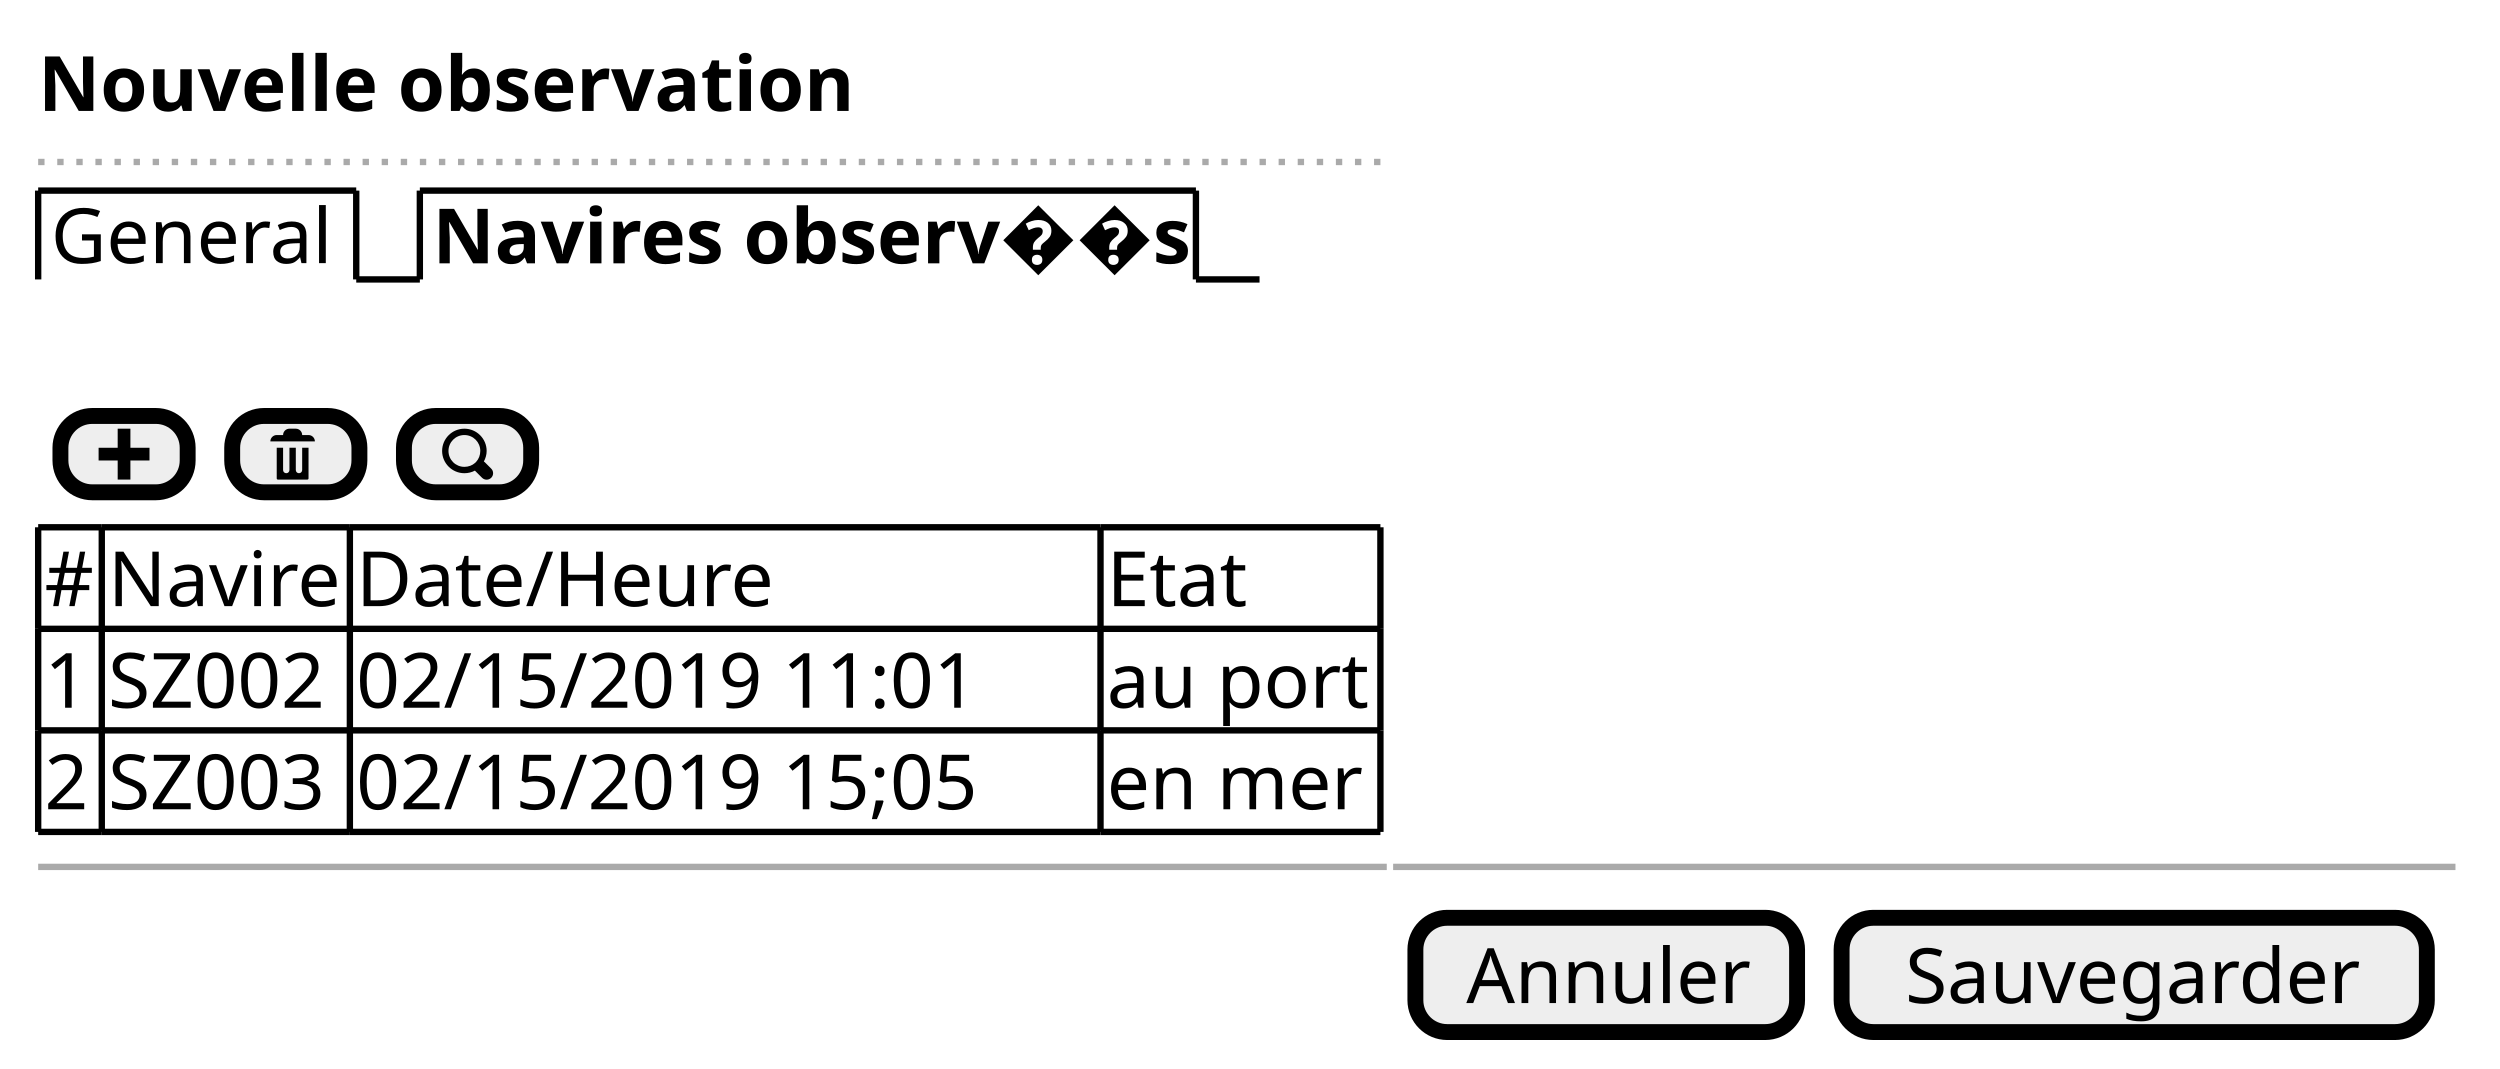
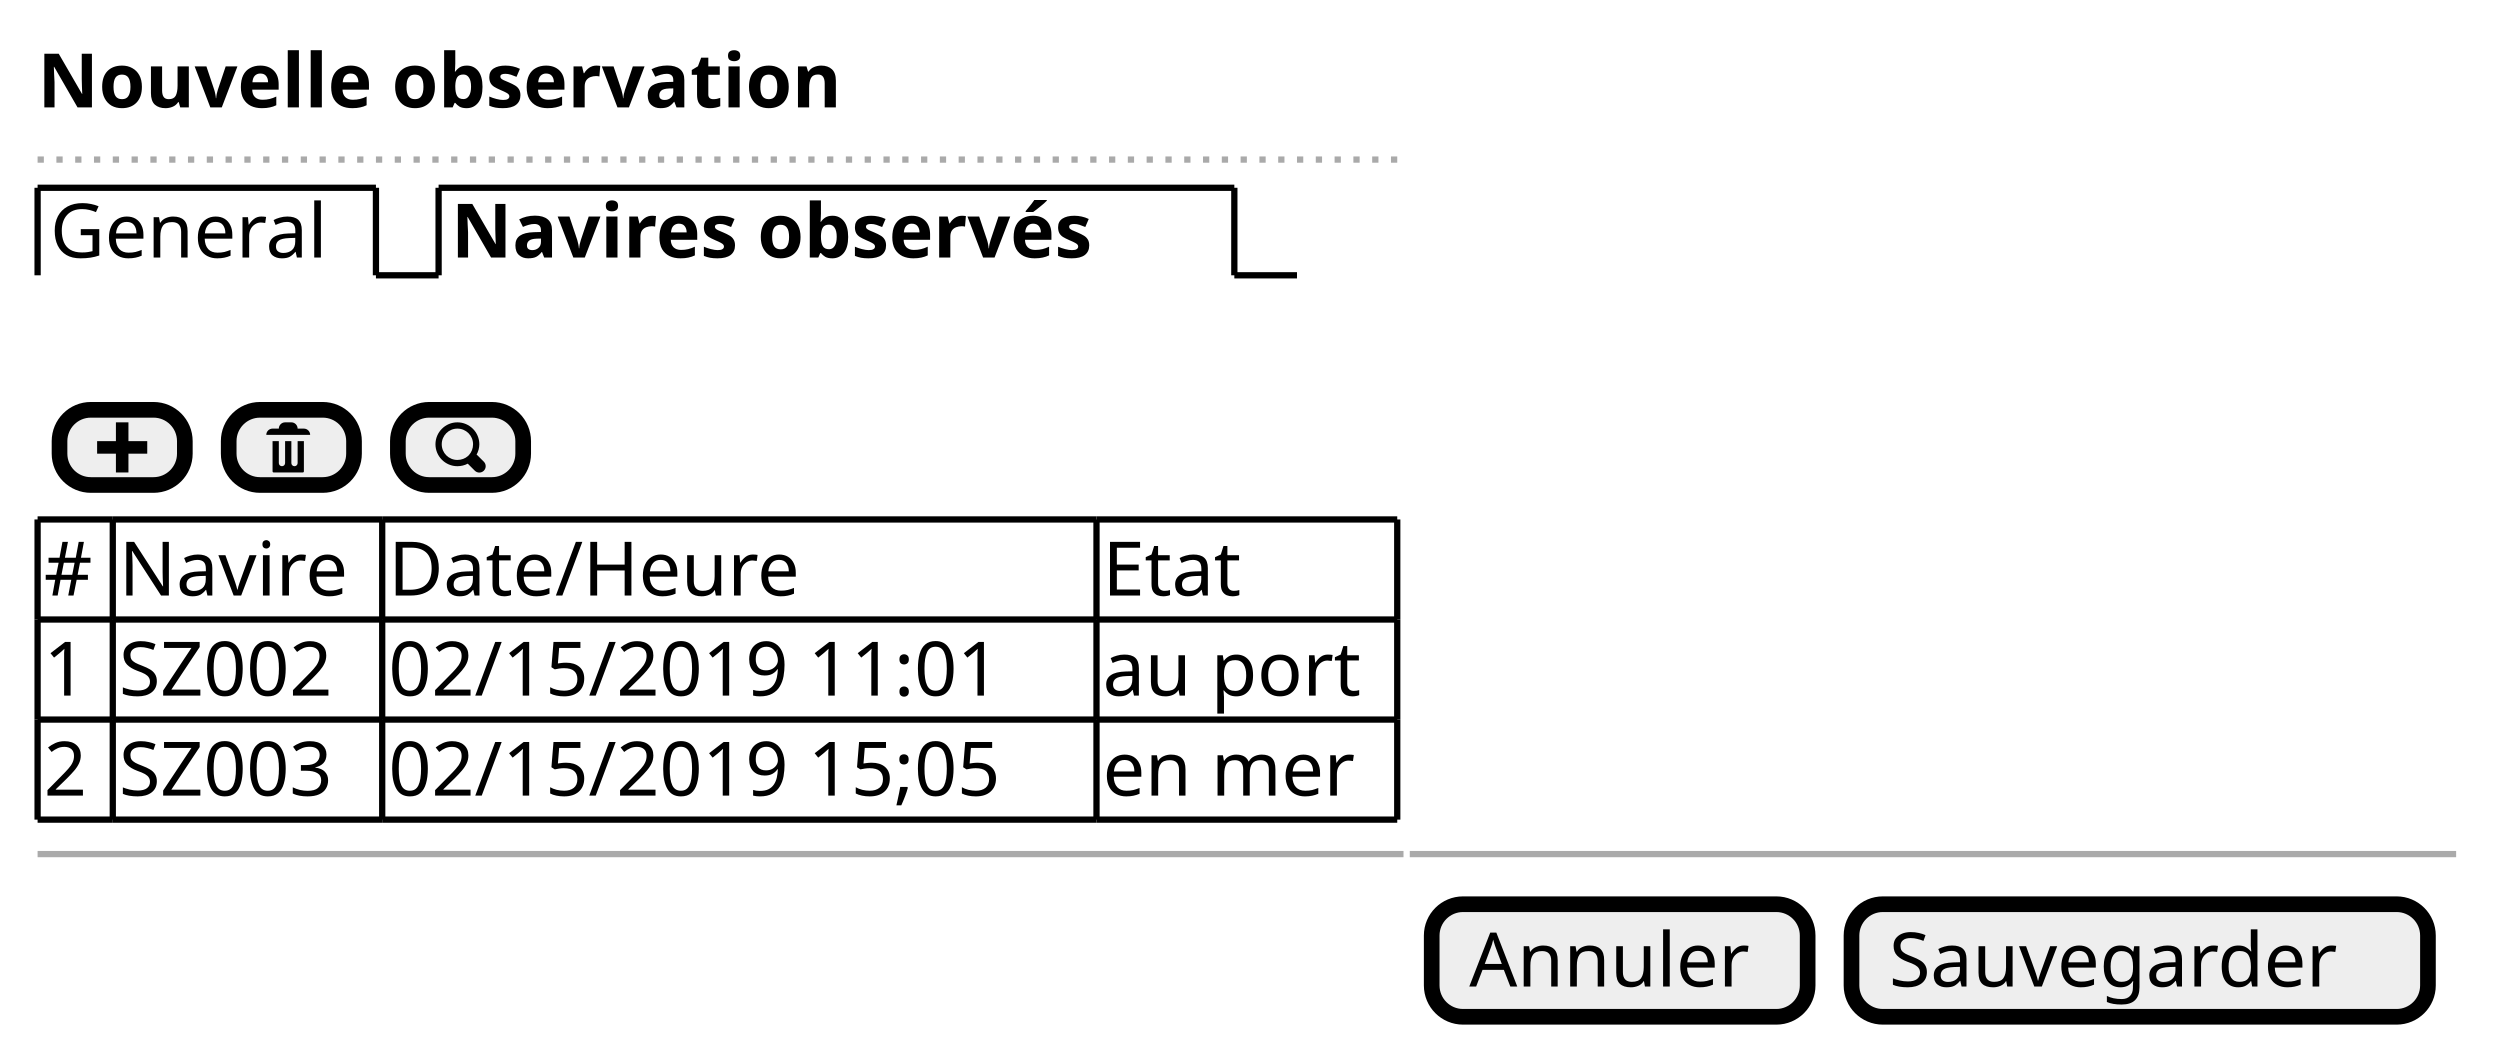
- <svg xmlns="http://www.w3.org/2000/svg" contentScriptType="application/ecmascript" contentStyleType="text/css" height="168px" preserveAspectRatio="none" style="width:393px;height:168px;" version="1.1" viewBox="0 0 393 168" width="393px" zoomAndPan="magnify">
+ <svg xmlns="http://www.w3.org/2000/svg" contentScriptType="application/ecmascript" contentStyleType="text/css" height="168px" preserveAspectRatio="none" style="width:399px;height:168px;" version="1.1" viewBox="0 0 399 168" width="399px" zoomAndPan="magnify">
  <defs />
  <g>
-     <text fill="#000000" font-family="sans-serif" font-size="12" font-weight="bold" lengthAdjust="spacingAndGlyphs" textLength="132" x="6" y="17.432">Nouvelle observation</text>
-     <line style="stroke: #AAAAAA; stroke-width: 1.0; stroke-dasharray: 1.0,2.0;" x1="6" x2="218" y1="25.463" y2="25.463" />
-     <text fill="#000000" font-family="sans-serif" font-size="12" lengthAdjust="spacingAndGlyphs" textLength="45" x="8" y="41.365">General</text>
-     <line style="stroke: #000000; stroke-width: 1.0;" x1="6" x2="6" y1="29.963" y2="43.926" />
-     <line style="stroke: #000000; stroke-width: 1.0;" x1="6" x2="56" y1="29.963" y2="29.963" />
-     <line style="stroke: #000000; stroke-width: 1.0;" x1="56" x2="56" y1="29.963" y2="43.926" />
-     <line style="stroke: #000000; stroke-width: 1.0;" x1="56" x2="66" y1="43.926" y2="43.926" />
-     <text fill="#000000" font-family="sans-serif" font-size="12" font-weight="bold" lengthAdjust="spacingAndGlyphs" textLength="117" x="68" y="41.395">Navires observ��s</text>
-     <line style="stroke: #000000; stroke-width: 1.0;" x1="66" x2="66" y1="29.963" y2="43.926" />
-     <line style="stroke: #000000; stroke-width: 1.0;" x1="66" x2="188" y1="29.963" y2="29.963" />
-     <line style="stroke: #000000; stroke-width: 1.0;" x1="188" x2="188" y1="29.963" y2="43.926" />
-     <line style="stroke: #000000; stroke-width: 1.0;" x1="188" x2="198" y1="43.926" y2="43.926" />
-     <rect fill="#EEEEEE" height="12" rx="5" ry="5" style="stroke: #000000; stroke-width: 2.5;" width="20" x="9.5" y="65.389" />
-     <path d="M18.5,67.389 L18.5,70.389 L15.5,70.389 L15.5,72.389 L18.5,72.389 L18.5,75.389 L20.5,75.389 L20.5,72.389 L23.5,72.389 L23.5,70.389 L20.5,70.389 L20.5,67.389 L18.5,67.389 " fill="#000000" style="stroke: ; stroke-width: 0.0; stroke-dasharray: ;" />
-     <rect fill="#EEEEEE" height="12" rx="5" ry="5" style="stroke: #000000; stroke-width: 2.5;" width="20" x="36.5" y="65.389" />
-     <path d="M45.5,67.389 C44.95,67.389 44.5,67.839 44.5,68.389 L43.5,68.389 C42.95,68.389 42.5,68.839 42.5,69.389 L49.5,69.389 C49.5,68.839 49.05,68.389 48.5,68.389 L47.5,68.389 C47.5,67.839 47.05,67.389 46.5,67.389 L45.5,67.389 M43.5,70.389 L43.5,75.202 C43.5,75.312 43.577,75.39 43.688,75.39 L48.313,75.39 C48.423,75.39 48.501,75.313 48.501,75.202 L48.501,70.389 L47.501,70.389 L47.501,73.889 C47.501,74.169 47.281,74.389 47.001,74.389 C46.721,74.389 46.501,74.169 46.501,73.889 L46.501,70.389 L45.501,70.389 L45.501,73.889 C45.501,74.169 45.281,74.389 45.001,74.389 C44.721,74.389 44.501,74.169 44.501,73.889 L44.501,70.389 L43.501,70.389 " fill="#000000" style="stroke: ; stroke-width: 0.0; stroke-dasharray: ;" />
-     <rect fill="#EEEEEE" height="12" rx="5" ry="5" style="stroke: #000000; stroke-width: 2.5;" width="20" x="63.5" y="65.389" />
-     <path d="M73,67.389 C71.073,67.389 69.5,68.962 69.5,70.889 C69.5,72.816 71.073,74.389 73,74.389 C73.592,74.389 74.166,74.244 74.656,73.983 A1,1 0 0 0 74.781,74.108 L75.781,75.108 A1.016,1.016 0 1 0 77.219,73.67 L76.219,72.67 A1,1 0 0 0 76.063,72.545 C76.329,72.052 76.501,71.486 76.501,70.889 C76.501,68.962 74.928,67.389 73.001,67.389 M73.001,68.389 C74.388,68.389 75.501,69.502 75.501,70.889 C75.501,71.55 75.26,72.162 74.845,72.608 L74.814,72.639 A1,1 0 0 0 74.689,72.764 C74.247,73.161 73.646,73.389 73.001,73.389 C71.614,73.389 70.501,72.276 70.501,70.889 C70.501,69.502 71.614,68.389 73.001,68.389 " fill="#000000" style="stroke: ; stroke-width: 0.0; stroke-dasharray: ;" />
-     <text fill="#000000" font-family="sans-serif" font-size="12" lengthAdjust="spacingAndGlyphs" textLength="8" x="7" y="95.291">#</text>
-     <text fill="#000000" font-family="sans-serif" font-size="12" lengthAdjust="spacingAndGlyphs" textLength="37" x="17" y="95.291">Navire</text>
-     <text fill="#000000" font-family="sans-serif" font-size="12" lengthAdjust="spacingAndGlyphs" textLength="68" x="56" y="95.291">Date/Heure</text>
-     <text fill="#000000" font-family="sans-serif" font-size="12" lengthAdjust="spacingAndGlyphs" textLength="22" x="174" y="95.291">Etat</text>
-     <text fill="#000000" font-family="sans-serif" font-size="12" lengthAdjust="spacingAndGlyphs" textLength="8" x="7" y="111.254">1</text>
-     <text fill="#000000" font-family="sans-serif" font-size="12" lengthAdjust="spacingAndGlyphs" textLength="37" x="17" y="111.254">SZ002</text>
-     <text fill="#000000" font-family="sans-serif" font-size="12" lengthAdjust="spacingAndGlyphs" textLength="116" x="56" y="111.254">02/15/2019 11:01</text>
-     <text fill="#000000" font-family="sans-serif" font-size="12" lengthAdjust="spacingAndGlyphs" textLength="42" x="174" y="111.254">au port</text>
-     <text fill="#000000" font-family="sans-serif" font-size="12" lengthAdjust="spacingAndGlyphs" textLength="8" x="7" y="127.217">2</text>
-     <text fill="#000000" font-family="sans-serif" font-size="12" lengthAdjust="spacingAndGlyphs" textLength="37" x="17" y="127.217">SZ003</text>
-     <text fill="#000000" font-family="sans-serif" font-size="12" lengthAdjust="spacingAndGlyphs" textLength="116" x="56" y="127.217">02/15/2019 15;05</text>
-     <text fill="#000000" font-family="sans-serif" font-size="12" lengthAdjust="spacingAndGlyphs" textLength="41" x="174" y="127.217">en mer</text>
-     <line style="stroke: #000000; stroke-width: 1.0;" x1="6" x2="16" y1="82.889" y2="82.889" />
-     <line style="stroke: #000000; stroke-width: 1.0;" x1="55" x2="173" y1="114.814" y2="114.814" />
-     <line style="stroke: #000000; stroke-width: 1.0;" x1="16" x2="55" y1="82.889" y2="82.889" />
-     <line style="stroke: #000000; stroke-width: 1.0;" x1="173" x2="217" y1="114.814" y2="114.814" />
-     <line style="stroke: #000000; stroke-width: 1.0;" x1="55" x2="173" y1="82.889" y2="82.889" />
-     <line style="stroke: #000000; stroke-width: 1.0;" x1="173" x2="217" y1="82.889" y2="82.889" />
-     <line style="stroke: #000000; stroke-width: 1.0;" x1="6" x2="16" y1="130.777" y2="130.777" />
-     <line style="stroke: #000000; stroke-width: 1.0;" x1="16" x2="55" y1="130.777" y2="130.777" />
-     <line style="stroke: #000000; stroke-width: 1.0;" x1="55" x2="173" y1="130.777" y2="130.777" />
-     <line style="stroke: #000000; stroke-width: 1.0;" x1="6" x2="16" y1="98.852" y2="98.852" />
-     <line style="stroke: #000000; stroke-width: 1.0;" x1="173" x2="217" y1="130.777" y2="130.777" />
-     <line style="stroke: #000000; stroke-width: 1.0;" x1="16" x2="55" y1="98.852" y2="98.852" />
-     <line style="stroke: #000000; stroke-width: 1.0;" x1="55" x2="173" y1="98.852" y2="98.852" />
-     <line style="stroke: #000000; stroke-width: 1.0;" x1="173" x2="217" y1="98.852" y2="98.852" />
-     <line style="stroke: #000000; stroke-width: 1.0;" x1="6" x2="16" y1="114.814" y2="114.814" />
-     <line style="stroke: #000000; stroke-width: 1.0;" x1="16" x2="55" y1="114.814" y2="114.814" />
-     <line style="stroke: #000000; stroke-width: 1.0;" x1="6" x2="6" y1="82.889" y2="98.852" />
-     <line style="stroke: #000000; stroke-width: 1.0;" x1="55" x2="55" y1="114.814" y2="130.777" />
-     <line style="stroke: #000000; stroke-width: 1.0;" x1="16" x2="16" y1="82.889" y2="98.852" />
-     <line style="stroke: #000000; stroke-width: 1.0;" x1="173" x2="173" y1="114.814" y2="130.777" />
-     <line style="stroke: #000000; stroke-width: 1.0;" x1="217" x2="217" y1="114.814" y2="130.777" />
-     <line style="stroke: #000000; stroke-width: 1.0;" x1="55" x2="55" y1="82.889" y2="98.852" />
-     <line style="stroke: #000000; stroke-width: 1.0;" x1="173" x2="173" y1="82.889" y2="98.852" />
-     <line style="stroke: #000000; stroke-width: 1.0;" x1="217" x2="217" y1="82.889" y2="98.852" />
-     <line style="stroke: #000000; stroke-width: 1.0;" x1="6" x2="6" y1="98.852" y2="114.814" />
-     <line style="stroke: #000000; stroke-width: 1.0;" x1="16" x2="16" y1="98.852" y2="114.814" />
-     <line style="stroke: #000000; stroke-width: 1.0;" x1="55" x2="55" y1="98.852" y2="114.814" />
-     <line style="stroke: #000000; stroke-width: 1.0;" x1="173" x2="173" y1="98.852" y2="114.814" />
-     <line style="stroke: #000000; stroke-width: 1.0;" x1="217" x2="217" y1="98.852" y2="114.814" />
-     <line style="stroke: #000000; stroke-width: 1.0;" x1="6" x2="6" y1="114.814" y2="130.777" />
-     <line style="stroke: #000000; stroke-width: 1.0;" x1="16" x2="16" y1="114.814" y2="130.777" />
-     <line style="stroke: #AAAAAA; stroke-width: 1.0;" x1="6" x2="218" y1="136.277" y2="136.277" />
-     <line style="stroke: #AAAAAA; stroke-width: 1.0;" x1="219" x2="386" y1="136.277" y2="136.277" />
-     <rect fill="#EEEEEE" height="17.963" rx="5" ry="5" style="stroke: #000000; stroke-width: 2.5;" width="60" x="222.5" y="144.277" />
-     <text fill="#000000" font-family="sans-serif" font-size="12" lengthAdjust="spacingAndGlyphs" textLength="44" x="230.5" y="157.68">Annuler</text>
-     <rect fill="#EEEEEE" height="17.963" rx="5" ry="5" style="stroke: #000000; stroke-width: 2.5;" width="92" x="289.5" y="144.277" />
-     <text fill="#000000" font-family="sans-serif" font-size="12" lengthAdjust="spacingAndGlyphs" textLength="72" x="299.5" y="157.68">Sauvegarder</text>
+     <text fill="#000000" font-family="sans-serif" font-size="12" font-weight="bold" lengthAdjust="spacingAndGlyphs" textLength="150" x="6" y="17.139">Nouvelle observation</text>
+     <line style="stroke: #AAAAAA; stroke-width: 1.0; stroke-dasharray: 1.0,2.0;" x1="6" x2="224" y1="25.469" y2="25.469" />
+     <text fill="#000000" font-family="sans-serif" font-size="12" lengthAdjust="spacingAndGlyphs" textLength="49" x="8" y="41.107">General</text>
+     <line style="stroke: #000000; stroke-width: 1.0;" x1="6" x2="6" y1="29.969" y2="43.938" />
+     <line style="stroke: #000000; stroke-width: 1.0;" x1="6" x2="60" y1="29.969" y2="29.969" />
+     <line style="stroke: #000000; stroke-width: 1.0;" x1="60" x2="60" y1="29.969" y2="43.938" />
+     <line style="stroke: #000000; stroke-width: 1.0;" x1="60" x2="70" y1="43.938" y2="43.938" />
+     <text fill="#000000" font-family="sans-serif" font-size="12" font-weight="bold" lengthAdjust="spacingAndGlyphs" textLength="122" x="72" y="41.107">Navires observés</text>
+     <line style="stroke: #000000; stroke-width: 1.0;" x1="70" x2="70" y1="29.969" y2="43.938" />
+     <line style="stroke: #000000; stroke-width: 1.0;" x1="70" x2="197" y1="29.969" y2="29.969" />
+     <line style="stroke: #000000; stroke-width: 1.0;" x1="197" x2="197" y1="29.969" y2="43.938" />
+     <line style="stroke: #000000; stroke-width: 1.0;" x1="197" x2="207" y1="43.938" y2="43.938" />
+     <rect fill="#EEEEEE" height="12" rx="5" ry="5" style="stroke: #000000; stroke-width: 2.5;" width="20" x="9.5" y="65.406" />
+     <path d="M18.5,67.406 L18.5,70.406 L15.5,70.406 L15.5,72.406 L18.5,72.406 L18.5,75.406 L20.5,75.406 L20.5,72.406 L23.5,72.406 L23.5,70.406 L20.5,70.406 L20.5,67.406 L18.5,67.406 " fill="#000000" style="stroke: ; stroke-width: 0.0; stroke-dasharray: ;" />
+     <rect fill="#EEEEEE" height="12" rx="5" ry="5" style="stroke: #000000; stroke-width: 2.5;" width="20" x="36.5" y="65.406" />
+     <path d="M45.5,67.406 C44.95,67.406 44.5,67.856 44.5,68.406 L43.5,68.406 C42.95,68.406 42.5,68.856 42.5,69.406 L49.5,69.406 C49.5,68.856 49.05,68.406 48.5,68.406 L47.5,68.406 C47.5,67.856 47.05,67.406 46.5,67.406 L45.5,67.406 M43.5,70.406 L43.5,75.219 C43.5,75.329 43.577,75.407 43.688,75.407 L48.313,75.407 C48.423,75.407 48.501,75.33 48.501,75.219 L48.501,70.406 L47.501,70.406 L47.501,73.906 C47.501,74.186 47.281,74.406 47.001,74.406 C46.721,74.406 46.501,74.186 46.501,73.906 L46.501,70.406 L45.501,70.406 L45.501,73.906 C45.501,74.186 45.281,74.406 45.001,74.406 C44.721,74.406 44.501,74.186 44.501,73.906 L44.501,70.406 L43.501,70.406 " fill="#000000" style="stroke: ; stroke-width: 0.0; stroke-dasharray: ;" />
+     <rect fill="#EEEEEE" height="12" rx="5" ry="5" style="stroke: #000000; stroke-width: 2.5;" width="20" x="63.5" y="65.406" />
+     <path d="M73,67.406 C71.073,67.406 69.5,68.979 69.5,70.906 C69.5,72.833 71.073,74.406 73,74.406 C73.592,74.406 74.166,74.261 74.656,74 A1,1 0 0 0 74.781,74.125 L75.781,75.125 A1.016,1.016 0 1 0 77.219,73.687 L76.219,72.687 A1,1 0 0 0 76.063,72.562 C76.329,72.069 76.501,71.503 76.501,70.906 C76.501,68.979 74.928,67.406 73.001,67.406 M73.001,68.406 C74.388,68.406 75.501,69.519 75.501,70.906 C75.501,71.567 75.26,72.179 74.845,72.625 L74.814,72.656 A1,1 0 0 0 74.689,72.781 C74.247,73.178 73.646,73.406 73.001,73.406 C71.614,73.406 70.501,72.293 70.501,70.906 C70.501,69.519 71.614,68.406 73.001,68.406 " fill="#000000" style="stroke: ; stroke-width: 0.0; stroke-dasharray: ;" />
+     <text fill="#000000" font-family="sans-serif" font-size="12" lengthAdjust="spacingAndGlyphs" textLength="10" x="7" y="95.045">#</text>
+     <text fill="#000000" font-family="sans-serif" font-size="12" lengthAdjust="spacingAndGlyphs" textLength="39" x="19" y="95.045">Navire</text>
+     <text fill="#000000" font-family="sans-serif" font-size="12" lengthAdjust="spacingAndGlyphs" textLength="72" x="62" y="95.045">Date/Heure</text>
+     <text fill="#000000" font-family="sans-serif" font-size="12" lengthAdjust="spacingAndGlyphs" textLength="26" x="176" y="95.045">Etat</text>
+     <text fill="#000000" font-family="sans-serif" font-size="12" lengthAdjust="spacingAndGlyphs" textLength="8" x="7" y="111.014">1</text>
+     <text fill="#000000" font-family="sans-serif" font-size="12" lengthAdjust="spacingAndGlyphs" textLength="41" x="19" y="111.014">SZ002</text>
+     <text fill="#000000" font-family="sans-serif" font-size="12" lengthAdjust="spacingAndGlyphs" textLength="112" x="62" y="111.014">02/15/2019 11:01</text>
+     <text fill="#000000" font-family="sans-serif" font-size="12" lengthAdjust="spacingAndGlyphs" textLength="46" x="176" y="111.014">au port</text>
+     <text fill="#000000" font-family="sans-serif" font-size="12" lengthAdjust="spacingAndGlyphs" textLength="8" x="7" y="126.982">2</text>
+     <text fill="#000000" font-family="sans-serif" font-size="12" lengthAdjust="spacingAndGlyphs" textLength="41" x="19" y="126.982">SZ003</text>
+     <text fill="#000000" font-family="sans-serif" font-size="12" lengthAdjust="spacingAndGlyphs" textLength="112" x="62" y="126.982">02/15/2019 15;05</text>
+     <text fill="#000000" font-family="sans-serif" font-size="12" lengthAdjust="spacingAndGlyphs" textLength="44" x="176" y="126.982">en mer</text>
+     <line style="stroke: #000000; stroke-width: 1.0;" x1="6" x2="18" y1="82.906" y2="82.906" />
+     <line style="stroke: #000000; stroke-width: 1.0;" x1="61" x2="175" y1="114.844" y2="114.844" />
+     <line style="stroke: #000000; stroke-width: 1.0;" x1="18" x2="61" y1="82.906" y2="82.906" />
+     <line style="stroke: #000000; stroke-width: 1.0;" x1="175" x2="223" y1="114.844" y2="114.844" />
+     <line style="stroke: #000000; stroke-width: 1.0;" x1="61" x2="175" y1="82.906" y2="82.906" />
+     <line style="stroke: #000000; stroke-width: 1.0;" x1="175" x2="223" y1="82.906" y2="82.906" />
+     <line style="stroke: #000000; stroke-width: 1.0;" x1="6" x2="18" y1="130.812" y2="130.812" />
+     <line style="stroke: #000000; stroke-width: 1.0;" x1="18" x2="61" y1="130.812" y2="130.812" />
+     <line style="stroke: #000000; stroke-width: 1.0;" x1="61" x2="175" y1="130.812" y2="130.812" />
+     <line style="stroke: #000000; stroke-width: 1.0;" x1="6" x2="18" y1="98.875" y2="98.875" />
+     <line style="stroke: #000000; stroke-width: 1.0;" x1="175" x2="223" y1="130.812" y2="130.812" />
+     <line style="stroke: #000000; stroke-width: 1.0;" x1="18" x2="61" y1="98.875" y2="98.875" />
+     <line style="stroke: #000000; stroke-width: 1.0;" x1="61" x2="175" y1="98.875" y2="98.875" />
+     <line style="stroke: #000000; stroke-width: 1.0;" x1="175" x2="223" y1="98.875" y2="98.875" />
+     <line style="stroke: #000000; stroke-width: 1.0;" x1="6" x2="18" y1="114.844" y2="114.844" />
+     <line style="stroke: #000000; stroke-width: 1.0;" x1="18" x2="61" y1="114.844" y2="114.844" />
+     <line style="stroke: #000000; stroke-width: 1.0;" x1="6" x2="6" y1="82.906" y2="98.875" />
+     <line style="stroke: #000000; stroke-width: 1.0;" x1="61" x2="61" y1="114.844" y2="130.812" />
+     <line style="stroke: #000000; stroke-width: 1.0;" x1="18" x2="18" y1="82.906" y2="98.875" />
+     <line style="stroke: #000000; stroke-width: 1.0;" x1="175" x2="175" y1="114.844" y2="130.812" />
+     <line style="stroke: #000000; stroke-width: 1.0;" x1="223" x2="223" y1="114.844" y2="130.812" />
+     <line style="stroke: #000000; stroke-width: 1.0;" x1="61" x2="61" y1="82.906" y2="98.875" />
+     <line style="stroke: #000000; stroke-width: 1.0;" x1="175" x2="175" y1="82.906" y2="98.875" />
+     <line style="stroke: #000000; stroke-width: 1.0;" x1="223" x2="223" y1="82.906" y2="98.875" />
+     <line style="stroke: #000000; stroke-width: 1.0;" x1="6" x2="6" y1="98.875" y2="114.844" />
+     <line style="stroke: #000000; stroke-width: 1.0;" x1="18" x2="18" y1="98.875" y2="114.844" />
+     <line style="stroke: #000000; stroke-width: 1.0;" x1="61" x2="61" y1="98.875" y2="114.844" />
+     <line style="stroke: #000000; stroke-width: 1.0;" x1="175" x2="175" y1="98.875" y2="114.844" />
+     <line style="stroke: #000000; stroke-width: 1.0;" x1="223" x2="223" y1="98.875" y2="114.844" />
+     <line style="stroke: #000000; stroke-width: 1.0;" x1="6" x2="6" y1="114.844" y2="130.812" />
+     <line style="stroke: #000000; stroke-width: 1.0;" x1="18" x2="18" y1="114.844" y2="130.812" />
+     <line style="stroke: #AAAAAA; stroke-width: 1.0;" x1="6" x2="224" y1="136.312" y2="136.312" />
+     <line style="stroke: #AAAAAA; stroke-width: 1.0;" x1="225" x2="392" y1="136.312" y2="136.312" />
+     <rect fill="#EEEEEE" height="17.969" rx="5" ry="5" style="stroke: #000000; stroke-width: 2.5;" width="60" x="228.5" y="144.312" />
+     <text fill="#000000" font-family="sans-serif" font-size="12" lengthAdjust="spacingAndGlyphs" textLength="48" x="234.5" y="157.451">Annuler</text>
+     <rect fill="#EEEEEE" height="17.969" rx="5" ry="5" style="stroke: #000000; stroke-width: 2.5;" width="92" x="295.5" y="144.312" />
+     <text fill="#000000" font-family="sans-serif" font-size="12" lengthAdjust="spacingAndGlyphs" textLength="80" x="301.5" y="157.451">Sauvegarder</text>
  </g>
</svg>
